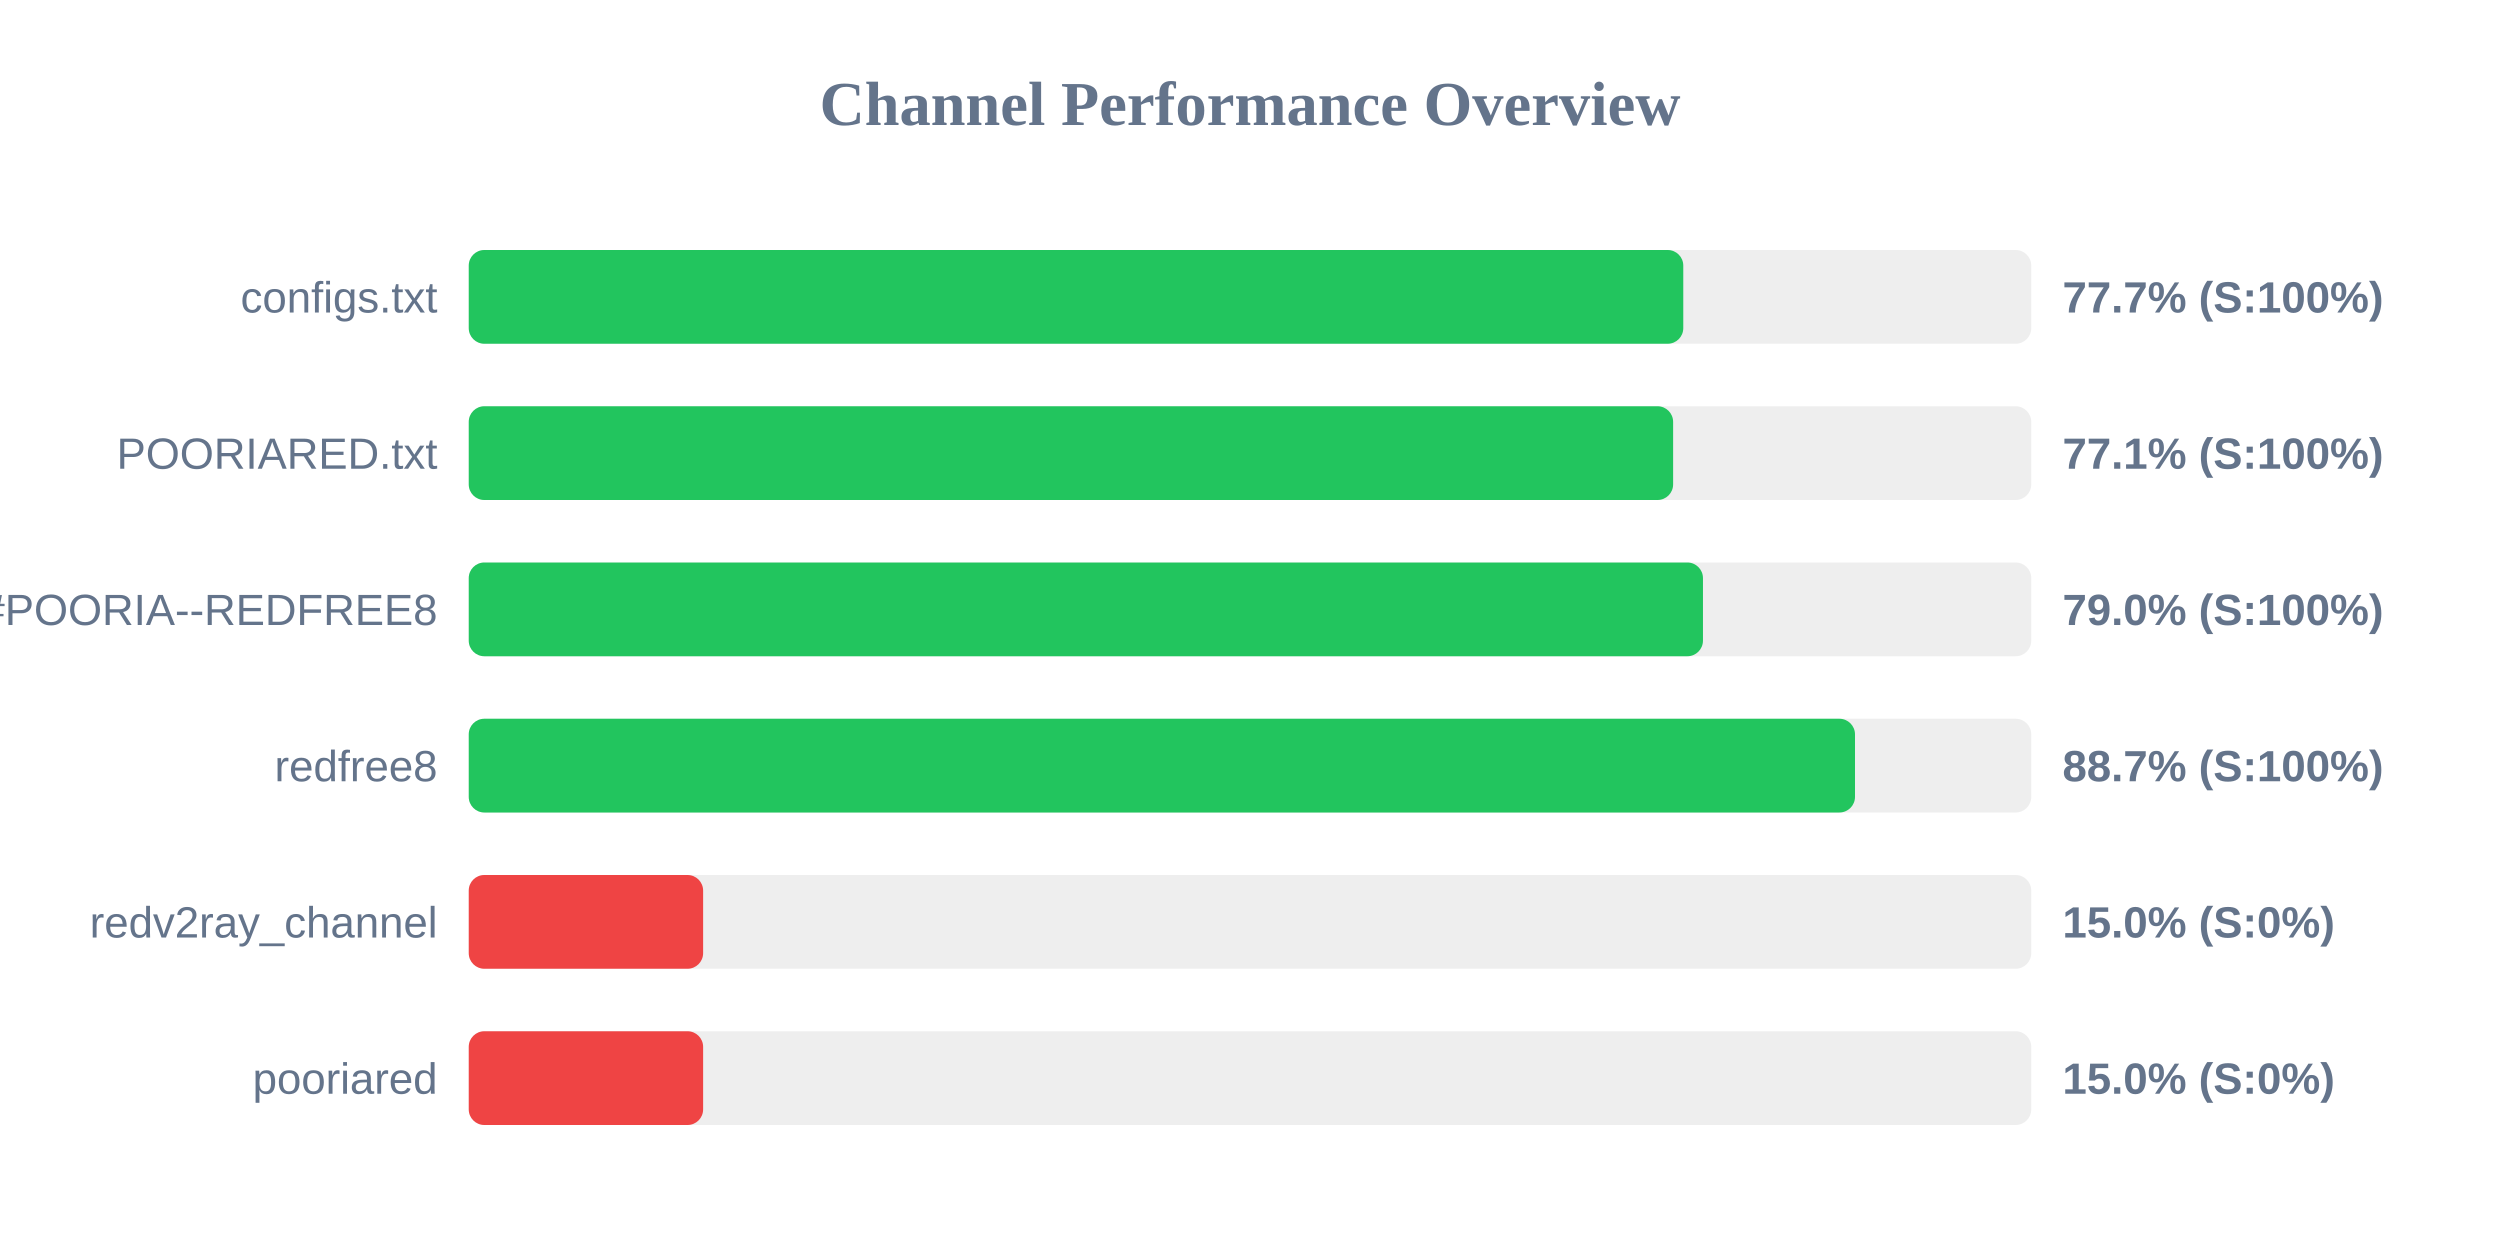
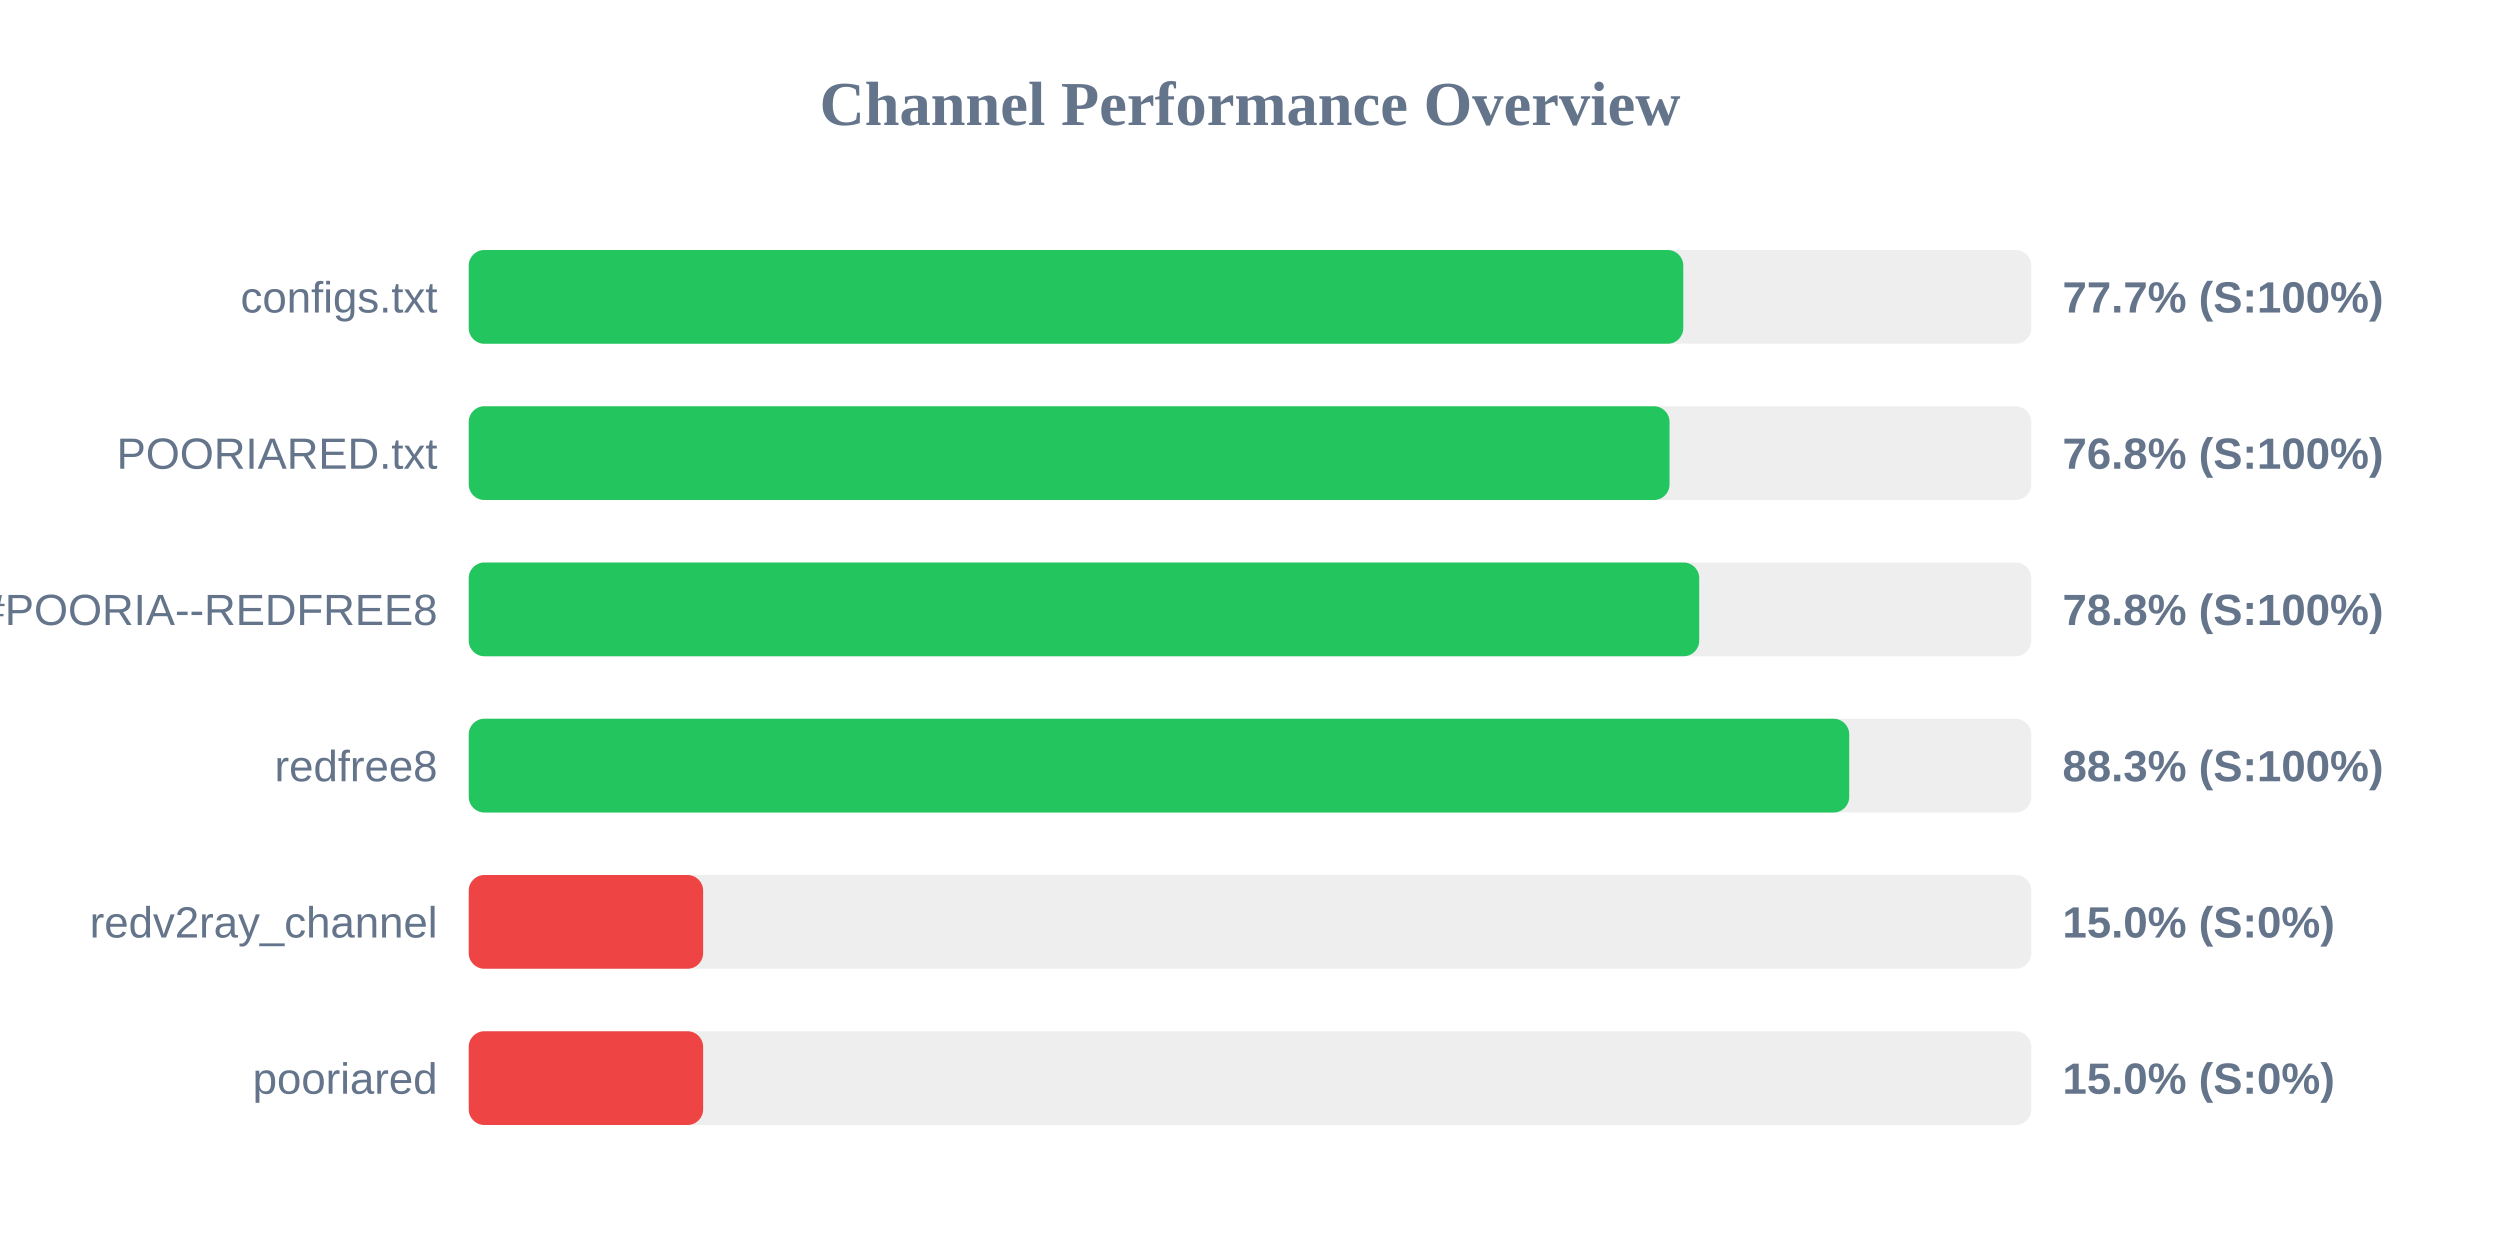
<svg xmlns="http://www.w3.org/2000/svg" width="800" height="400" version="1.1">
  <style>
        .row { font: 14px Arial; fill: #64748b; }
        .score { font: bold 14px Arial; fill: #64748b; }
    </style>
  <text x="400" y="40" text-anchor="middle" font-size="20px" font-weight="bold" fill="#64748b">Channel Performance Overview</text>
  <rect x="150" y="80" width="500" height="30" fill="#eee" rx="5" />
  <rect x="150" y="80" width="388.65" height="30" fill="#22c55e" rx="5" />
  <text x="140" y="100" text-anchor="end" class="row">configs.txt</text>
  <text x="660" y="100" text-anchor="start" class="score">77.7% (S:100%)</text>
  <rect x="150" y="130" width="500" height="30" fill="#eee" rx="5" />
-   <rect x="150" y="130" width="385.4" height="30" fill="#22c55e" rx="5" />
+   <rect x="150" y="130" width="384.25" height="30" fill="#22c55e" rx="5" />
  <text x="140" y="150" text-anchor="end" class="row">POORIARED.txt</text>
-   <text x="660" y="150" text-anchor="start" class="score">77.1% (S:100%)</text>
+   <text x="660" y="150" text-anchor="start" class="score">76.8% (S:100%)</text>
  <rect x="150" y="180" width="500" height="30" fill="#eee" rx="5" />
-   <rect x="150" y="180" width="394.95" height="30" fill="#22c55e" rx="5" />
+   <rect x="150" y="180" width="393.75" height="30" fill="#22c55e" rx="5" />
  <text x="140" y="200" text-anchor="end" class="row">POORIA--REDFREE8.txt#POORIA--REDFREE8</text>
-   <text x="660" y="200" text-anchor="start" class="score">79.0% (S:100%)</text>
+   <text x="660" y="200" text-anchor="start" class="score">78.8% (S:100%)</text>
  <rect x="150" y="230" width="500" height="30" fill="#eee" rx="5" />
-   <rect x="150" y="230" width="443.6" height="30" fill="#22c55e" rx="5" />
+   <rect x="150" y="230" width="441.75" height="30" fill="#22c55e" rx="5" />
  <text x="140" y="250" text-anchor="end" class="row">redfree8</text>
-   <text x="660" y="250" text-anchor="start" class="score">88.7% (S:100%)</text>
+   <text x="660" y="250" text-anchor="start" class="score">88.3% (S:100%)</text>
  <rect x="150" y="280" width="500" height="30" fill="#eee" rx="5" />
  <rect x="150" y="280" width="75.0" height="30" fill="#ef4444" rx="5" />
  <text x="140" y="300" text-anchor="end" class="row">redv2ray_channel</text>
  <text x="660" y="300" text-anchor="start" class="score">15.0% (S:0%)</text>
  <rect x="150" y="330" width="500" height="30" fill="#eee" rx="5" />
  <rect x="150" y="330" width="75.0" height="30" fill="#ef4444" rx="5" />
  <text x="140" y="350" text-anchor="end" class="row">pooriared</text>
  <text x="660" y="350" text-anchor="start" class="score">15.0% (S:0%)</text>
</svg>
